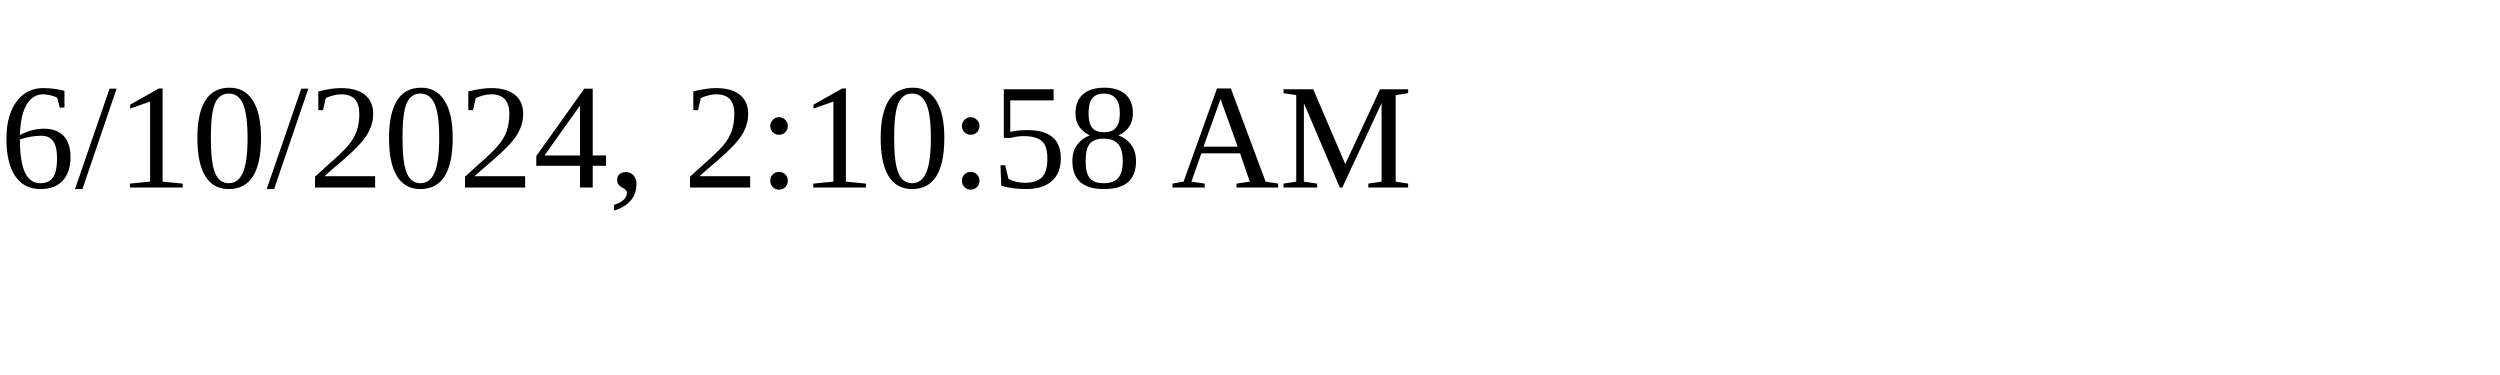
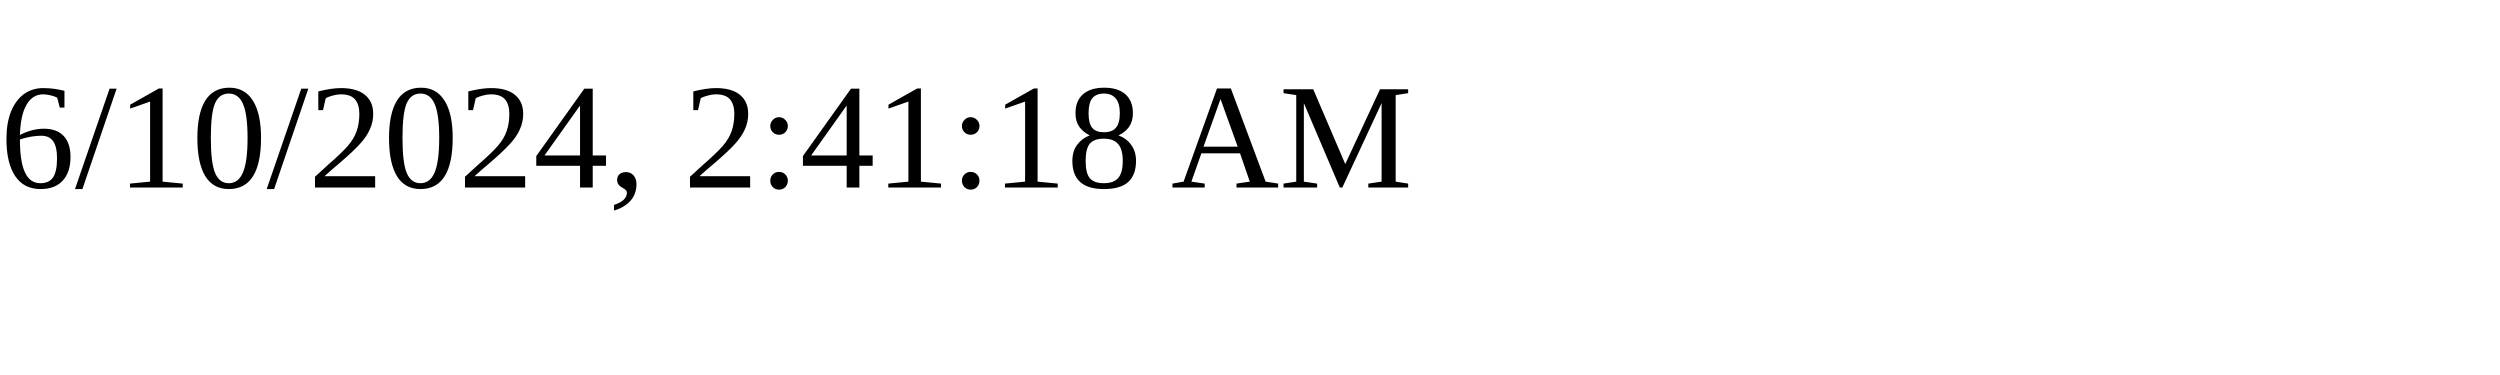
<svg xmlns="http://www.w3.org/2000/svg" height="30" width="200">
-   <text x="0" y="15">6/10/2024, 2:10:58 AM</text>
+   <text x="0" y="15">6/10/2024, 2:41:18 AM</text>
</svg>
